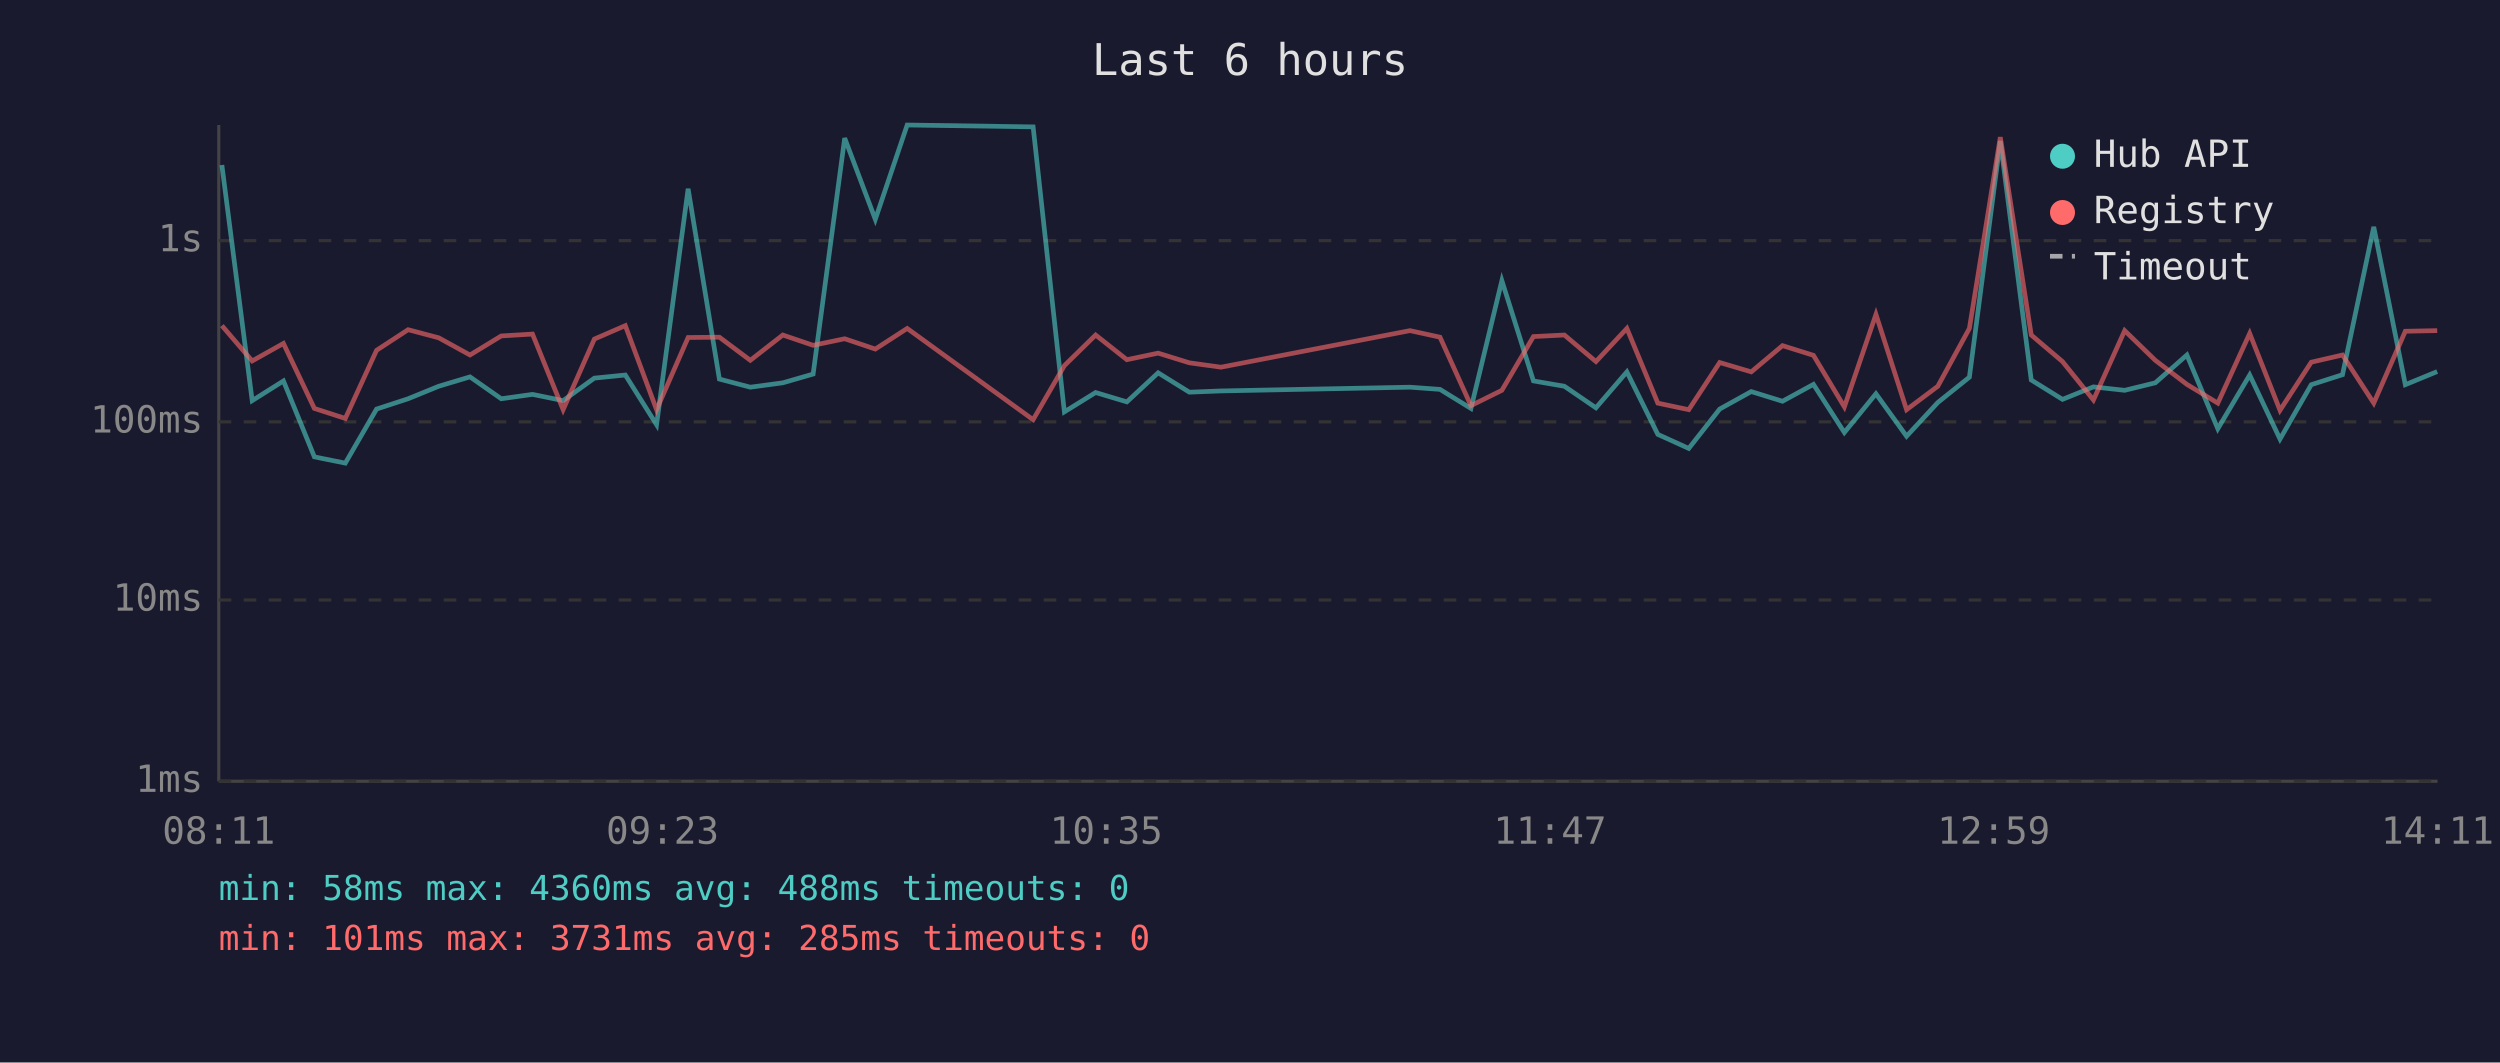
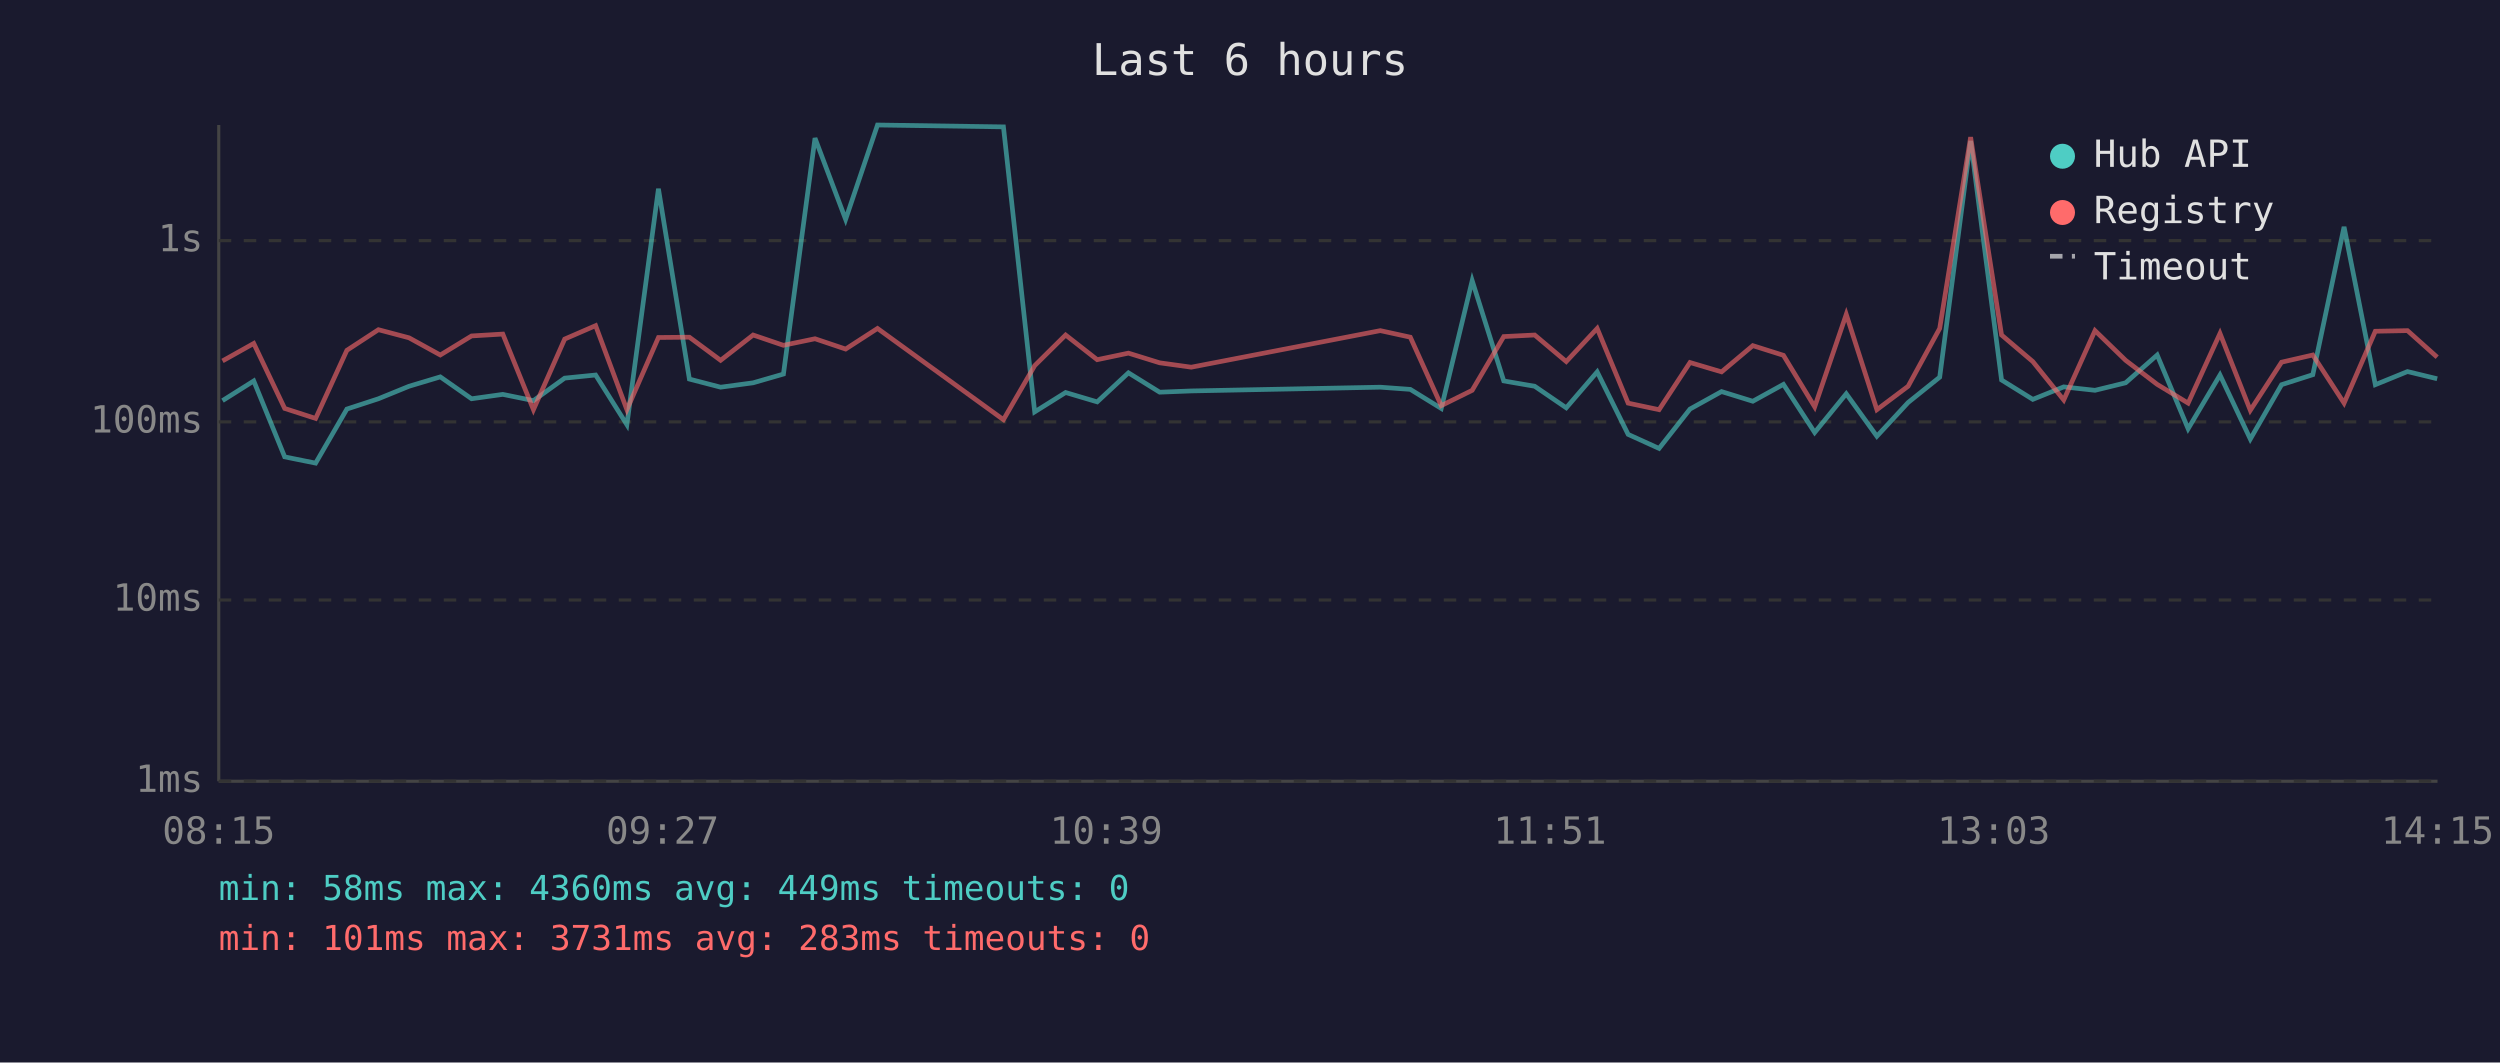
<svg xmlns="http://www.w3.org/2000/svg" viewBox="0 0 800 340" font-family="monospace" font-size="12">
  <rect width="800" height="340" fill="#1a1a2e" />
  <text x="400" y="24" fill="#e0e0e0" font-size="14" text-anchor="middle">Last 6 hours</text>
  <line x1="70" y1="40" x2="70" y2="250" stroke="#444" stroke-width="1" />
  <line x1="70" y1="250" x2="780" y2="250" stroke="#444" stroke-width="1" />
  <line x1="70" y1="250" x2="780" y2="250" stroke="#333" stroke-width="1" stroke-dasharray="4" />
  <text x="65" y="250" fill="#888" text-anchor="end" dominant-baseline="middle">1ms</text>
  <line x1="70" y1="192" x2="780" y2="192" stroke="#333" stroke-width="1" stroke-dasharray="4" />
  <text x="65" y="192" fill="#888" text-anchor="end" dominant-baseline="middle">10ms</text>
  <line x1="70" y1="135" x2="780" y2="135" stroke="#333" stroke-width="1" stroke-dasharray="4" />
  <text x="65" y="135" fill="#888" text-anchor="end" dominant-baseline="middle">100ms</text>
  <line x1="70" y1="77" x2="780" y2="77" stroke="#333" stroke-width="1" stroke-dasharray="4" />
  <text x="65" y="77" fill="#888" text-anchor="end" dominant-baseline="middle">1s</text>
-   <text x="70" y="270" fill="#888" text-anchor="middle">08:11</text>
-   <text x="212" y="270" fill="#888" text-anchor="middle">09:23</text>
-   <text x="354" y="270" fill="#888" text-anchor="middle">10:35</text>
-   <text x="496" y="270" fill="#888" text-anchor="middle">11:47</text>
-   <text x="638" y="270" fill="#888" text-anchor="middle">12:59</text>
-   <text x="780" y="270" fill="#888" text-anchor="middle">14:11</text>
-   <polyline points="71.0,52.8 80.7,128.2 90.7,121.9 100.6,146.2 110.5,148.2 120.5,130.9 130.6,127.6 140.4,123.6 150.4,120.6 160.4,127.6 170.4,126.2 180.2,128.2 190.2,121.0 200.1,120.0 210.1,135.9 220.2,60.4 230.2,121.3 240.1,123.9 250.5,122.5 260.2,119.7 270.3,44.2 280.1,70.2 290.3,40.0 330.6,40.6 340.6,131.8 350.6,125.6 360.6,128.6 370.6,119.3 380.6,125.5 390.7,125.1 451.2,123.9 460.8,124.6 470.7,130.7 480.6,89.8 490.7,121.9 500.6,123.6 510.7,130.5 520.6,119.0 530.5,139.0 540.4,143.5 550.3,130.9 560.4,125.3 570.4,128.4 580.3,123.0 590.2,138.4 600.3,126.0 610.1,139.6 620.1,128.8 630.2,120.7 640.1,45.1 650.0,121.6 660.0,127.8 669.9,123.8 679.9,124.9 689.7,122.5 699.8,113.6 709.7,137.2 719.9,120.0 729.6,140.5 739.6,123.1 749.6,119.9 759.6,72.6 769.7,123.1 779.9,118.9" fill="none" stroke="#4ecdc4" stroke-width="1.5" opacity="0.6" />
-   <polyline points="71.0,104.2 80.7,115.5 90.7,109.9 100.6,130.7 110.5,133.9 120.5,112.1 130.6,105.5 140.4,108.1 150.4,113.6 160.4,107.5 170.4,106.9 180.2,131.1 190.2,108.5 200.1,104.2 210.1,131.1 220.2,108.0 230.2,107.9 240.1,115.3 250.5,107.2 260.2,110.5 270.3,108.4 280.1,111.7 290.3,105.1 330.6,134.3 340.6,117.0 350.6,107.2 360.6,115.1 370.6,113.0 380.6,116.1 390.7,117.5 451.2,105.8 460.8,107.9 470.7,129.8 480.6,124.9 490.7,107.7 500.6,107.2 510.7,115.7 520.6,105.1 530.5,129.0 540.4,131.1 550.3,116.0 560.4,119.0 570.4,110.6 580.3,113.7 590.2,130.2 600.3,100.6 610.1,131.1 620.1,123.6 630.2,105.1 640.1,43.9 650.0,107.2 660.0,115.7 669.9,128.0 679.9,105.8 689.7,115.3 699.8,123.0 709.7,129.0 719.9,106.7 729.6,131.3 739.6,115.9 749.6,113.6 759.6,129.0 769.7,106.0 779.9,105.8" fill="none" stroke="#ff6b6b" stroke-width="1.5" opacity="0.6" />
+   <text x="70" y="270" fill="#888" text-anchor="middle">08:15</text>
+   <text x="212" y="270" fill="#888" text-anchor="middle">09:27</text>
+   <text x="354" y="270" fill="#888" text-anchor="middle">10:39</text>
+   <text x="496" y="270" fill="#888" text-anchor="middle">11:51</text>
+   <text x="638" y="270" fill="#888" text-anchor="middle">13:03</text>
+   <text x="780" y="270" fill="#888" text-anchor="middle">14:15</text>
+   <polyline points="71.2,128.2 81.2,121.9 91.1,146.2 101.0,148.2 111.0,130.9 121.1,127.6 130.9,123.6 140.9,120.6 150.9,127.6 160.9,126.2 170.7,128.2 180.7,121.0 190.6,120.0 200.6,135.9 210.7,60.4 220.6,121.3 230.6,123.9 241.0,122.5 250.7,119.7 260.8,44.2 270.6,70.2 280.8,40.0 321.1,40.6 331.1,131.8 341.0,125.6 351.1,128.6 361.1,119.3 371.1,125.5 381.2,125.1 441.7,123.9 451.3,124.6 461.2,130.7 471.1,89.8 481.2,121.9 491.1,123.6 501.2,130.5 511.1,119.0 521.0,139.0 530.9,143.5 540.8,130.9 550.9,125.3 560.9,128.4 570.7,123.0 580.7,138.4 590.8,126.0 600.6,139.6 610.6,128.8 620.7,120.7 630.6,45.1 640.5,121.6 650.5,127.8 660.4,123.8 670.4,124.9 680.2,122.5 690.3,113.6 700.2,137.2 710.4,120.0 720.1,140.5 730.1,123.1 740.1,119.9 750.1,72.6 760.1,123.1 770.4,118.9 779.9,121.2" fill="none" stroke="#4ecdc4" stroke-width="1.5" opacity="0.6" />
+   <polyline points="71.2,115.5 81.2,109.9 91.1,130.7 101.0,133.9 111.0,112.1 121.1,105.5 130.9,108.1 140.9,113.6 150.9,107.5 160.9,106.9 170.7,131.1 180.7,108.5 190.6,104.2 200.6,131.1 210.7,108.0 220.6,107.9 230.6,115.3 241.0,107.2 250.7,110.5 260.8,108.4 270.6,111.7 280.8,105.1 321.1,134.3 331.1,117.0 341.0,107.2 351.1,115.1 361.1,113.0 371.1,116.1 381.2,117.5 441.7,105.8 451.3,107.9 461.2,129.8 471.1,124.9 481.2,107.7 491.1,107.2 501.2,115.7 511.1,105.1 521.0,129.0 530.9,131.1 540.8,116.0 550.9,119.0 560.9,110.6 570.7,113.7 580.7,130.2 590.8,100.6 600.6,131.1 610.6,123.6 620.7,105.1 630.6,43.9 640.5,107.2 650.5,115.7 660.4,128.0 670.4,105.8 680.2,115.3 690.3,123.0 700.2,129.0 710.4,106.7 720.1,131.3 730.1,115.9 740.1,113.6 750.1,129.0 760.1,106.0 770.4,105.8 779.9,114.3" fill="none" stroke="#ff6b6b" stroke-width="1.5" opacity="0.6" />
  <circle cx="660" cy="50" r="4" fill="#4ecdc4" />
  <text x="670" y="50" fill="#e0e0e0" dominant-baseline="middle">Hub API</text>
  <circle cx="660" cy="68" r="4" fill="#ff6b6b" />
  <text x="670" y="68" fill="#e0e0e0" dominant-baseline="middle">Registry</text>
  <line x1="656" y1="82" x2="664" y2="82" stroke="#e0e0e0" stroke-width="1.5" stroke-dasharray="4,3" opacity="0.7" />
  <text x="670" y="86" fill="#e0e0e0" dominant-baseline="middle">Timeout</text>
-   <text x="70" y="288" fill="#4ecdc4" font-size="11">min: 58ms  max: 4360ms  avg: 488ms  timeouts: 0</text>
-   <text x="70" y="304" fill="#ff6b6b" font-size="11">min: 101ms  max: 3731ms  avg: 285ms  timeouts: 0</text>
+   <text x="70" y="288" fill="#4ecdc4" font-size="11">min: 58ms  max: 4360ms  avg: 449ms  timeouts: 0</text>
+   <text x="70" y="304" fill="#ff6b6b" font-size="11">min: 101ms  max: 3731ms  avg: 283ms  timeouts: 0</text>
</svg>
